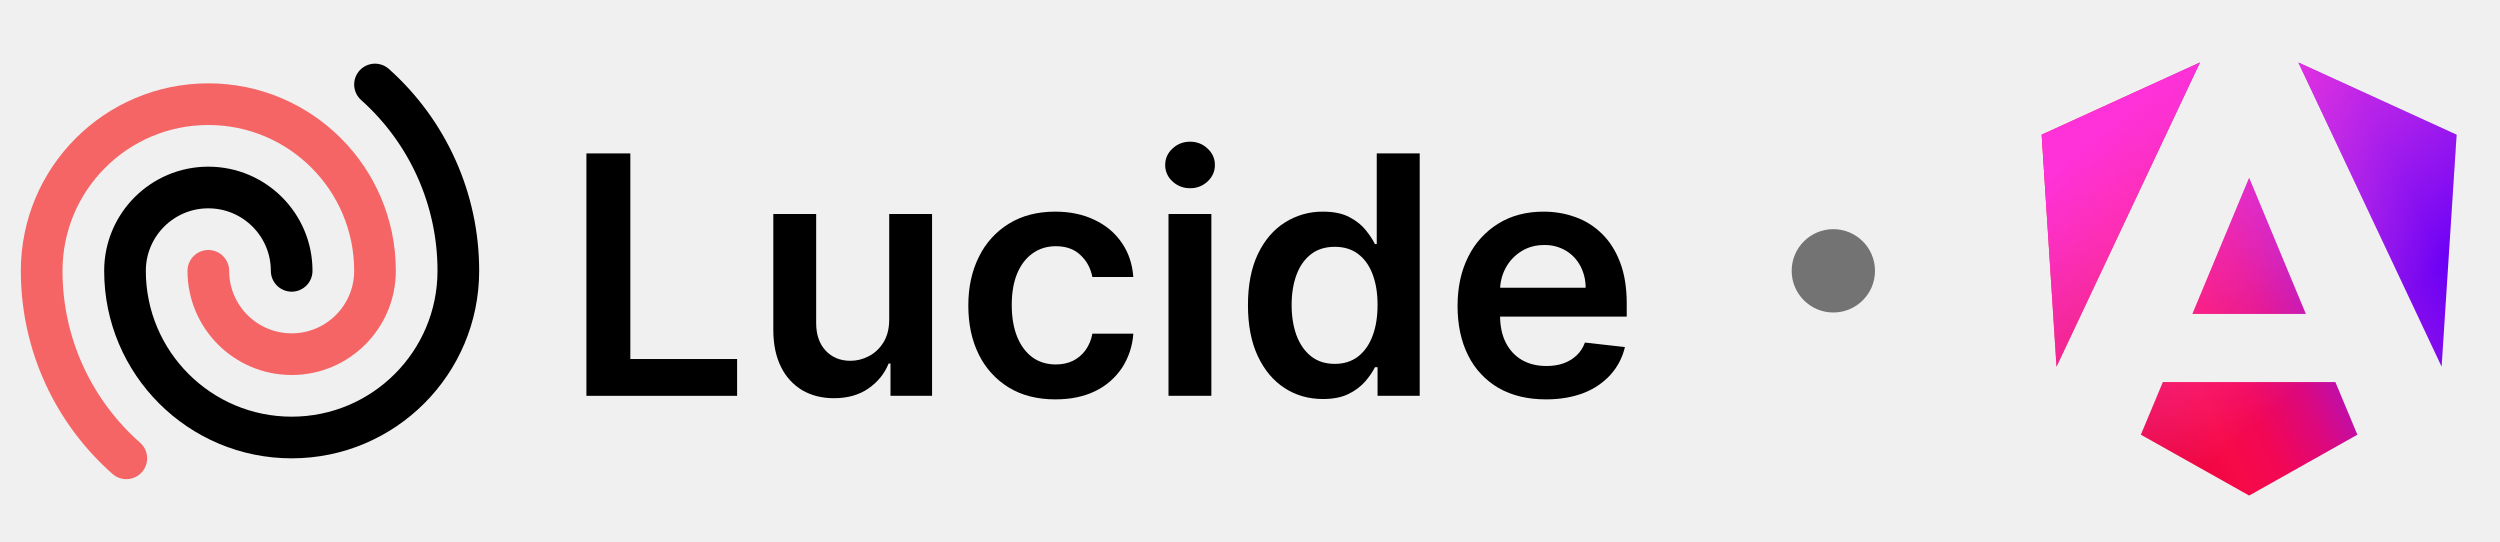
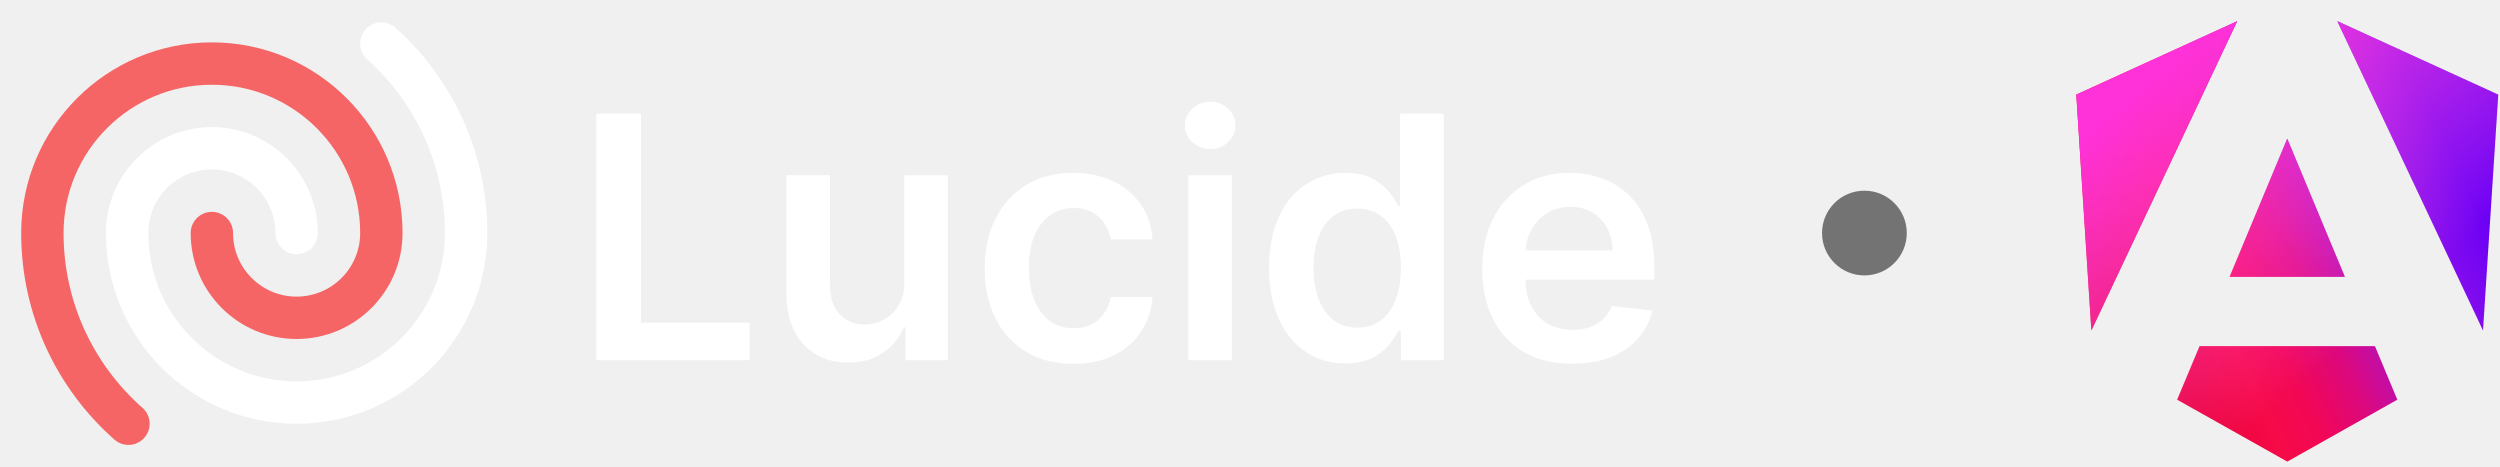
- <svg xmlns="http://www.w3.org/2000/svg" fill="none" viewBox="0 -2 120 26" class="package-lucide-logo">
-   <path fill="currentColor" d="M74.202 17.17c-.875 0-1.63-.181-2.267-.545a3.694 3.694 0 0 1-1.46-1.557c-.341-.674-.512-1.468-.512-2.38 0-.898.17-1.686.512-2.364a3.867 3.867 0 0 1 1.443-1.591c.617-.383 1.342-.574 2.176-.574.538 0 1.045.087 1.523.261.48.17.905.436 1.272.796.371.36.663.818.875 1.375.212.553.319 1.212.319 1.977v.63h-7.154v-1.386h5.182a2.213 2.213 0 0 0-.256-1.05c-.166-.311-.4-.556-.699-.734a1.964 1.964 0 0 0-1.034-.267c-.42 0-.79.103-1.108.307-.318.2-.566.466-.744.796a2.289 2.289 0 0 0-.267 1.073v1.21c0 .508.093.944.278 1.307.186.36.445.637.779.83.333.19.723.284 1.17.284.3 0 .57-.041.813-.125.242-.087.452-.214.63-.38.178-.167.313-.374.404-.62l1.92.216c-.121.508-.352.95-.693 1.33a3.379 3.379 0 0 1-1.295.875c-.527.204-1.13.306-1.807.306Z" />
-   <path fill="currentColor" d="M63.498 17.153c-.685 0-1.299-.176-1.84-.528-.542-.352-.97-.864-1.285-1.534-.314-.67-.471-1.485-.471-2.443 0-.97.159-1.788.477-2.455.322-.67.756-1.176 1.301-1.517a3.344 3.344 0 0 1 1.824-.517c.512 0 .932.087 1.262.261.329.17.59.377.784.62.193.238.342.464.448.676h.086V5.364h2.062V17h-2.023v-1.375h-.125c-.106.212-.259.438-.46.676a2.53 2.53 0 0 1-.795.602c-.33.167-.745.25-1.245.25Zm.574-1.687c.436 0 .807-.117 1.114-.352.307-.239.54-.57.699-.995.159-.424.238-.918.238-1.483 0-.564-.08-1.055-.238-1.471-.156-.417-.387-.74-.693-.972-.303-.23-.676-.346-1.12-.346-.458 0-.84.119-1.147.358-.307.238-.538.568-.694.988-.155.42-.233.902-.233 1.443 0 .546.078 1.033.233 1.46.16.425.392.76.7 1.006.31.243.69.364 1.141.364Z" />
-   <path fill="currentColor" d="M56.088 17V8.273h2.057V17h-2.057Zm1.034-9.966a1.2 1.2 0 0 1-.84-.324 1.044 1.044 0 0 1-.353-.79c0-.31.117-.573.352-.79.235-.219.515-.329.841-.329.33 0 .61.11.841.33.235.216.352.479.352.79 0 .306-.117.57-.352.79a1.187 1.187 0 0 1-.84.323Z" />
-   <path fill="currentColor" d="M50.66 17.17c-.87 0-1.619-.19-2.244-.573a3.831 3.831 0 0 1-1.437-1.586c-.334-.678-.5-1.458-.5-2.34 0-.887.17-1.67.511-2.347a3.817 3.817 0 0 1 1.443-1.591c.625-.383 1.364-.574 2.216-.574.709 0 1.335.13 1.88.392.55.258.988.623 1.313 1.097.326.47.512 1.019.557 1.647h-1.966c-.08-.42-.269-.77-.568-1.05-.295-.285-.691-.427-1.187-.427-.42 0-.79.114-1.108.341-.319.223-.567.545-.745.966-.174.42-.261.924-.261 1.511 0 .595.087 1.106.261 1.534.175.425.419.752.733.983.319.228.692.341 1.12.341.303 0 .574-.056.812-.17.242-.118.445-.286.608-.506a1.94 1.94 0 0 0 .335-.801H54.4a3.427 3.427 0 0 1-.545 1.642 3.23 3.23 0 0 1-1.284 1.114c-.542.265-1.178.397-1.91.397Z" />
-   <path fill="currentColor" d="M42.682 13.33V8.272h2.057V17h-1.995v-1.551h-.09c-.198.489-.521.888-.972 1.199-.447.31-.998.466-1.654.466-.572 0-1.077-.127-1.517-.381a2.645 2.645 0 0 1-1.022-1.12c-.246-.492-.37-1.086-.37-1.784V8.273h2.057v5.238c0 .553.152.993.455 1.319.303.325.7.488 1.193.488.303 0 .596-.074.88-.221.285-.148.518-.368.7-.66.185-.295.278-.664.278-1.107Z" />
-   <path fill="currentColor" d="M28.148 17V5.364h2.108v9.869h5.125V17h-7.233Z" />
-   <path stroke="currentColor" stroke-linecap="round" stroke-linejoin="round" stroke-width="2" d="M14 11a4 4 0 0 0-8 0 8 8 0 0 0 16 0 11.97 11.97 0 0 0-4-8.944" />
+ <svg xmlns="http://www.w3.org/2000/svg" fill="none" viewBox="0 0 118 22">
+   <path fill="#fff" d="M74.202 17.17c-.875 0-1.63-.181-2.267-.545a3.694 3.694 0 0 1-1.46-1.557c-.341-.674-.512-1.468-.512-2.38 0-.898.17-1.686.512-2.364a3.867 3.867 0 0 1 1.443-1.591c.617-.383 1.342-.574 2.176-.574.538 0 1.045.087 1.523.261.48.17.905.436 1.272.796.371.36.663.818.875 1.375.212.553.319 1.212.319 1.977v.63h-7.154v-1.386h5.182a2.213 2.213 0 0 0-.256-1.05c-.166-.311-.4-.556-.699-.734a1.964 1.964 0 0 0-1.034-.267c-.42 0-.79.103-1.108.307-.318.2-.566.466-.744.796a2.289 2.289 0 0 0-.267 1.073v1.21c0 .508.093.944.278 1.307.186.36.445.637.779.83.333.19.723.284 1.17.284.3 0 .57-.041.813-.125.242-.087.452-.214.63-.38.178-.167.313-.374.404-.62l1.92.216c-.121.508-.352.95-.693 1.33a3.379 3.379 0 0 1-1.295.875c-.527.204-1.13.306-1.807.306Z" />
+   <path fill="#fff" d="M63.498 17.153c-.685 0-1.299-.176-1.84-.528-.542-.352-.97-.864-1.285-1.534-.314-.67-.471-1.485-.471-2.443 0-.97.159-1.788.477-2.455.322-.67.756-1.176 1.301-1.517a3.344 3.344 0 0 1 1.824-.517c.512 0 .932.087 1.262.261.329.17.59.377.784.62.193.238.342.464.448.676h.086V5.364h2.062V17h-2.023v-1.375h-.125c-.106.212-.259.438-.46.676a2.53 2.53 0 0 1-.795.602c-.33.167-.745.25-1.245.25Zm.574-1.687c.436 0 .807-.117 1.114-.352.307-.239.54-.57.699-.995.159-.424.238-.918.238-1.483 0-.564-.08-1.055-.238-1.471-.156-.417-.387-.74-.693-.972-.303-.23-.676-.346-1.12-.346-.458 0-.84.119-1.147.358-.307.238-.538.568-.694.988-.155.42-.233.902-.233 1.443 0 .546.078 1.033.233 1.46.16.425.392.76.7 1.006.31.243.69.364 1.141.364Z" />
+   <path fill="#fff" d="M56.088 17V8.273h2.057V17h-2.057Zm1.034-9.966a1.2 1.2 0 0 1-.84-.324 1.044 1.044 0 0 1-.353-.79c0-.31.117-.573.352-.79.235-.219.515-.329.841-.329.33 0 .61.11.841.33.235.216.352.479.352.79 0 .306-.117.57-.352.79a1.187 1.187 0 0 1-.84.323Z" />
+   <path fill="#fff" d="M50.66 17.17c-.87 0-1.619-.19-2.244-.573a3.831 3.831 0 0 1-1.437-1.586c-.334-.678-.5-1.458-.5-2.34 0-.887.17-1.67.511-2.347a3.817 3.817 0 0 1 1.443-1.591c.625-.383 1.364-.574 2.216-.574.709 0 1.335.13 1.88.392.55.258.988.623 1.313 1.097.326.47.512 1.019.557 1.647h-1.966c-.08-.42-.269-.77-.568-1.05-.295-.285-.691-.427-1.187-.427-.42 0-.79.114-1.108.341-.319.223-.567.545-.745.966-.174.42-.261.924-.261 1.511 0 .595.087 1.106.261 1.534.175.425.419.752.733.983.319.228.692.341 1.12.341.303 0 .574-.056.812-.17.242-.118.445-.286.608-.506a1.94 1.94 0 0 0 .335-.801H54.4a3.427 3.427 0 0 1-.545 1.642 3.23 3.23 0 0 1-1.284 1.114c-.542.265-1.178.397-1.91.397Z" />
+   <path fill="#fff" d="M42.682 13.33V8.272h2.057V17h-1.995v-1.551h-.09c-.198.489-.521.888-.972 1.199-.447.31-.998.466-1.654.466-.572 0-1.077-.127-1.517-.381a2.645 2.645 0 0 1-1.022-1.12c-.246-.492-.37-1.086-.37-1.784V8.273h2.057v5.238c0 .553.152.993.455 1.319.303.325.7.488 1.193.488.303 0 .596-.074.88-.221.285-.148.518-.368.7-.66.185-.295.278-.664.278-1.107Z" />
+   <path fill="#fff" d="M28.148 17V5.364h2.108v9.869h5.125V17h-7.233Z" />
+   <path stroke="#fff" stroke-linecap="round" stroke-linejoin="round" stroke-width="2" d="M14 11a4 4 0 0 0-8 0 8 8 0 0 0 16 0 11.97 11.97 0 0 0-4-8.944" />
  <path stroke="#F56565" stroke-linecap="round" stroke-linejoin="round" stroke-width="2" d="M10 11a4 4 0 0 0 8 0 8 8 0 1 0-16 0c0 3.584 1.571 6.801 4.063 9" />
  <circle cx="88" cy="11" r="2" fill="#737374" />
  <path fill="url(#a)" d="m117.917 4.466-.719 11.135L110.322 1l7.595 3.466Zm-4.762 14.399-5.196 2.922-5.196-2.922 1.057-2.526h8.278l1.056 2.526h.001Zm-5.197-12.322 2.723 6.526h-5.445l2.723-6.526h-.001Zm-9.246 9.059L98 4.466 105.596 1l-6.884 14.602Z" />
  <path fill="url(#b)" d="m117.917 4.466-.719 11.135L110.322 1l7.595 3.466Zm-4.762 14.399-5.196 2.922-5.196-2.922 1.057-2.526h8.278l1.056 2.526h.001Zm-5.197-12.322 2.723 6.526h-5.445l2.723-6.526h-.001Zm-9.246 9.059L98 4.466 105.596 1l-6.884 14.602Z" />
  <defs>
    <linearGradient id="a" x1="102.396" x2="118.171" y1="19.902" y2="12.299" gradientUnits="userSpaceOnUse">
      <stop stop-color="#E40035" />
      <stop offset=".24" stop-color="#F60A48" />
      <stop offset=".35" stop-color="#F20755" />
      <stop offset=".49" stop-color="#DC087D" />
      <stop offset=".74" stop-color="#9717E7" />
      <stop offset="1" stop-color="#6C00F5" />
    </linearGradient>
    <linearGradient id="b" x1="101.679" x2="111.892" y1="3.506" y2="15.322" gradientUnits="userSpaceOnUse">
      <stop stop-color="#FF31D9" />
      <stop offset="1" stop-color="#FF5BE1" stop-opacity="0" />
    </linearGradient>
  </defs>
</svg>
